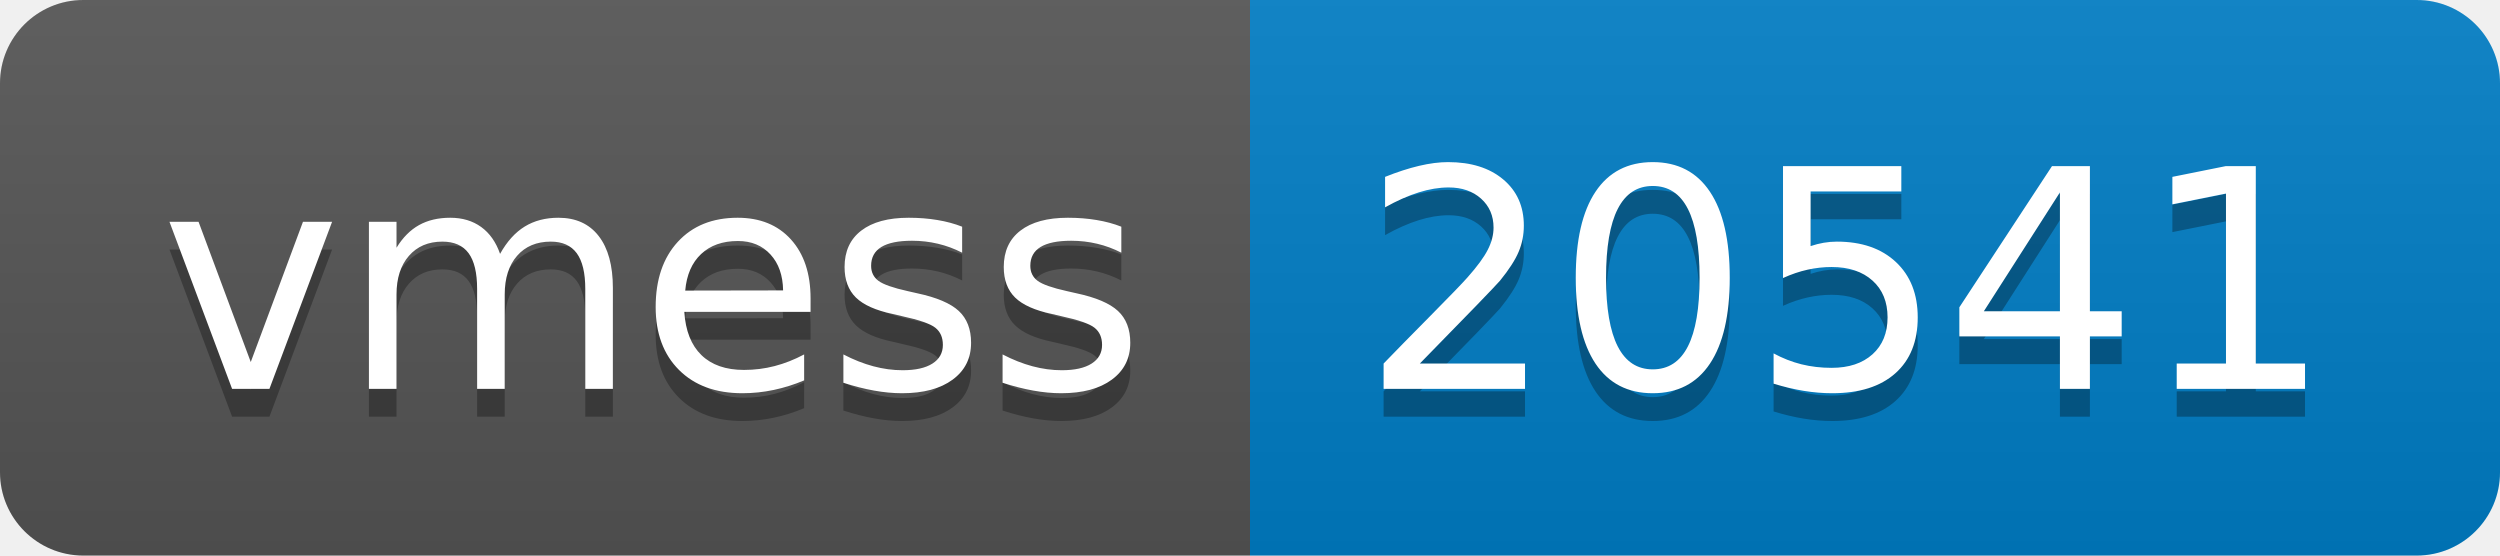
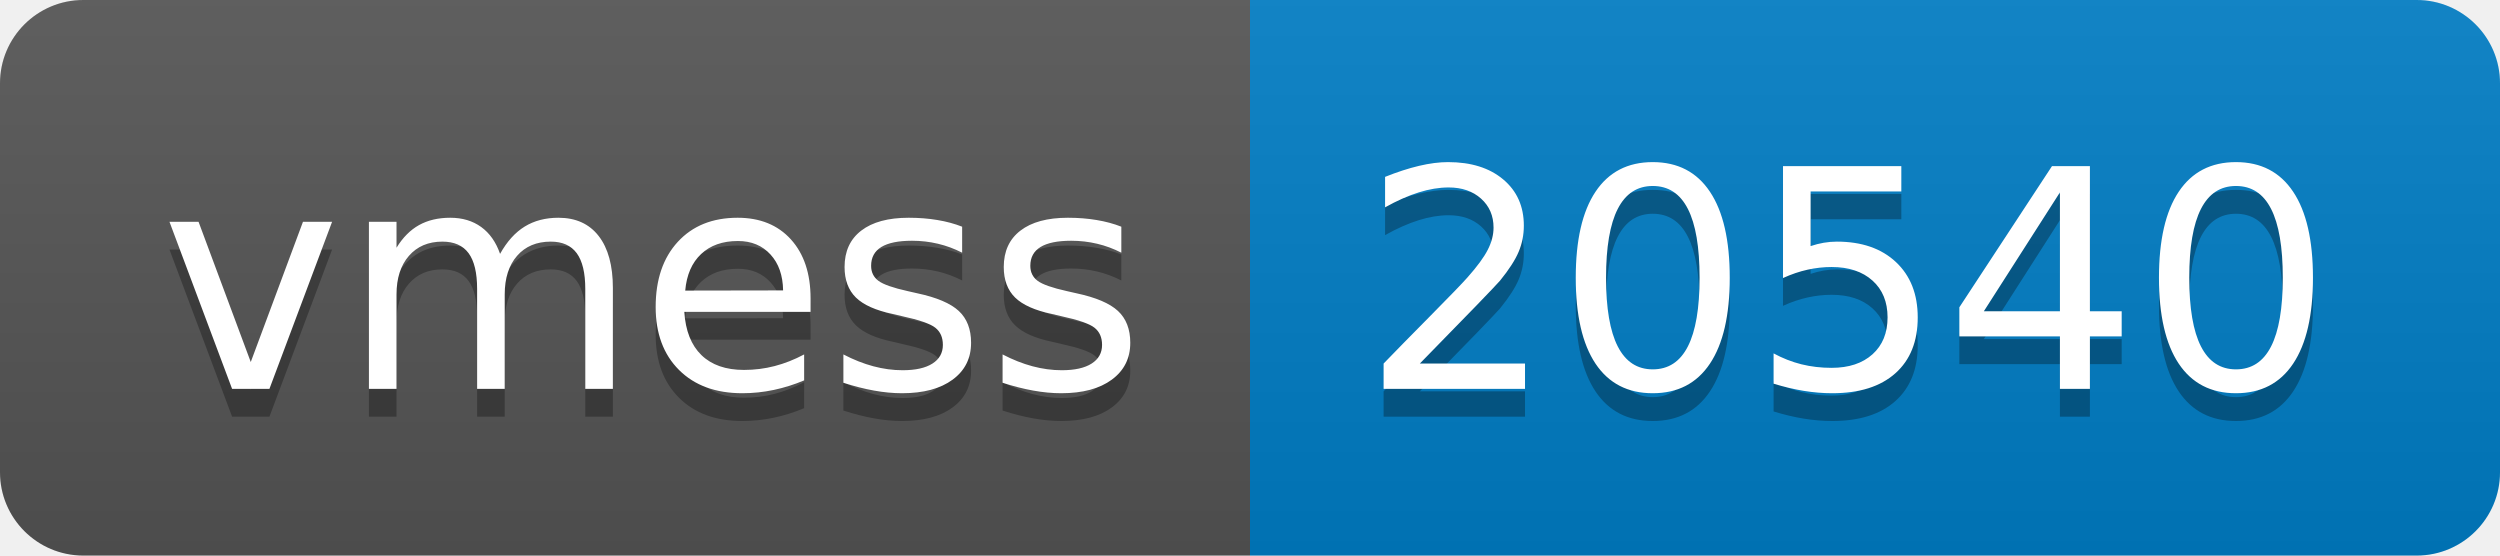
- <svg xmlns="http://www.w3.org/2000/svg" width="90" height="20" role="img" aria-label="vmess: 20541">
+ <svg xmlns="http://www.w3.org/2000/svg" width="90" height="20" role="img" aria-label="vmess: 20540">
  <linearGradient id="s" x2="0" y2="100%">
    <stop offset="0" stop-color="#bbb" stop-opacity=".1" />
    <stop offset="1" stop-opacity=".1" />
  </linearGradient>
  <clipPath id="r">
    <rect width="90" height="20" rx="3" fill="#fff" />
  </clipPath>
  <g clip-path="url(#r)">
    <rect width="45" height="20" fill="#555" />
    <rect x="45" width="45" height="20" fill="#007ec6" />
    <rect width="90" height="20" fill="url(#s)" />
  </g>
  <g fill="#fff" text-anchor="middle" font-family="Verdana,Geneva,DejaVu Sans,sans-serif" text-rendering="geometricPrecision" font-size="110">
    <text aria-hidden="true" x="235" y="150" fill="#010101" fill-opacity=".3" transform="scale(.1)" textLength="350">vmess</text>
    <text x="235" y="140" transform="scale(.1)" fill="#fff" textLength="350">vmess</text>
-     <text aria-hidden="true" x="665" y="150" fill="#010101" fill-opacity=".3" transform="scale(.1)" textLength="350">20541</text>
-     <text x="665" y="140" transform="scale(.1)" fill="#fff" textLength="350">20541</text>
+     <text aria-hidden="true" x="665" y="150" fill="#010101" fill-opacity=".3" transform="scale(.1)" textLength="350">20540</text>
+     <text x="665" y="140" transform="scale(.1)" fill="#fff" textLength="350">20540</text>
  </g>
</svg>
